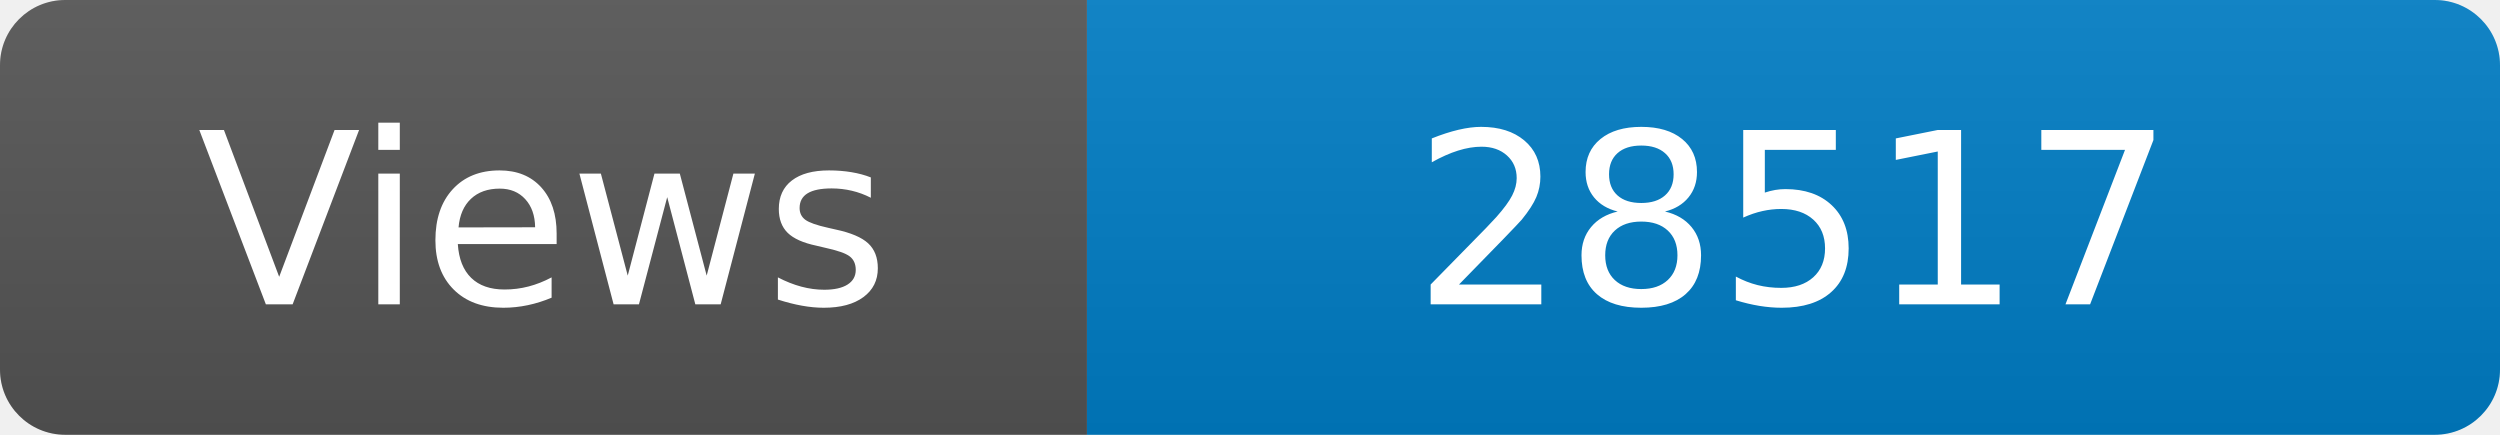
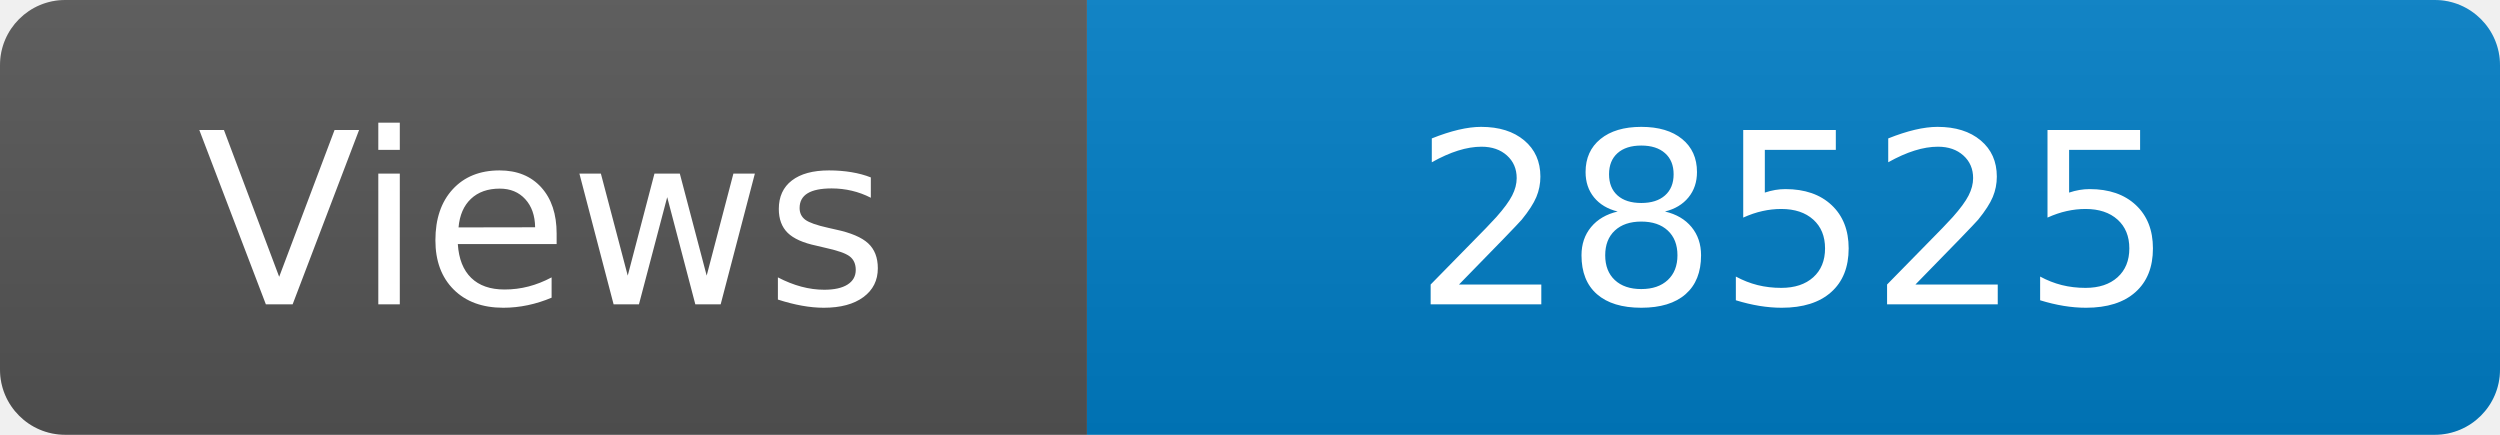
<svg xmlns="http://www.w3.org/2000/svg" width="115" height="20" role="img" aria-label="Maintained?: yes">
  <linearGradient id="s" x2="0" y2="100%">
    <stop offset="0" stop-color="#bbb" stop-opacity=".1" />
    <stop offset="1" stop-opacity=".1" />
  </linearGradient>
  <clipPath id="r">
    <rect width="115" height="20" rx="3" fill="#fff" />
  </clipPath>
  <g clip-path="url(#r)">
    <rect width="50" height="20" fill="#555" />
    <rect x="50" width="160" height="20" fill="#007ec6" />
    <rect width="115" height="20" fill="url(#s)" />
  </g>
  <g fill="#fff" text-anchor="middle" font-family="Verdana,Geneva,DejaVu Sans,sans-serif" font-size="110">
    <text x="250" y="140" transform="scale(.1)" fill="#fff">Views</text>
-     <text x="825" y="140" transform="scale(.1)" fill="#fff">28517</text>
+     <text x="825" y="140" transform="scale(.1)" fill="#fff">28525</text>
  </g>
</svg>
